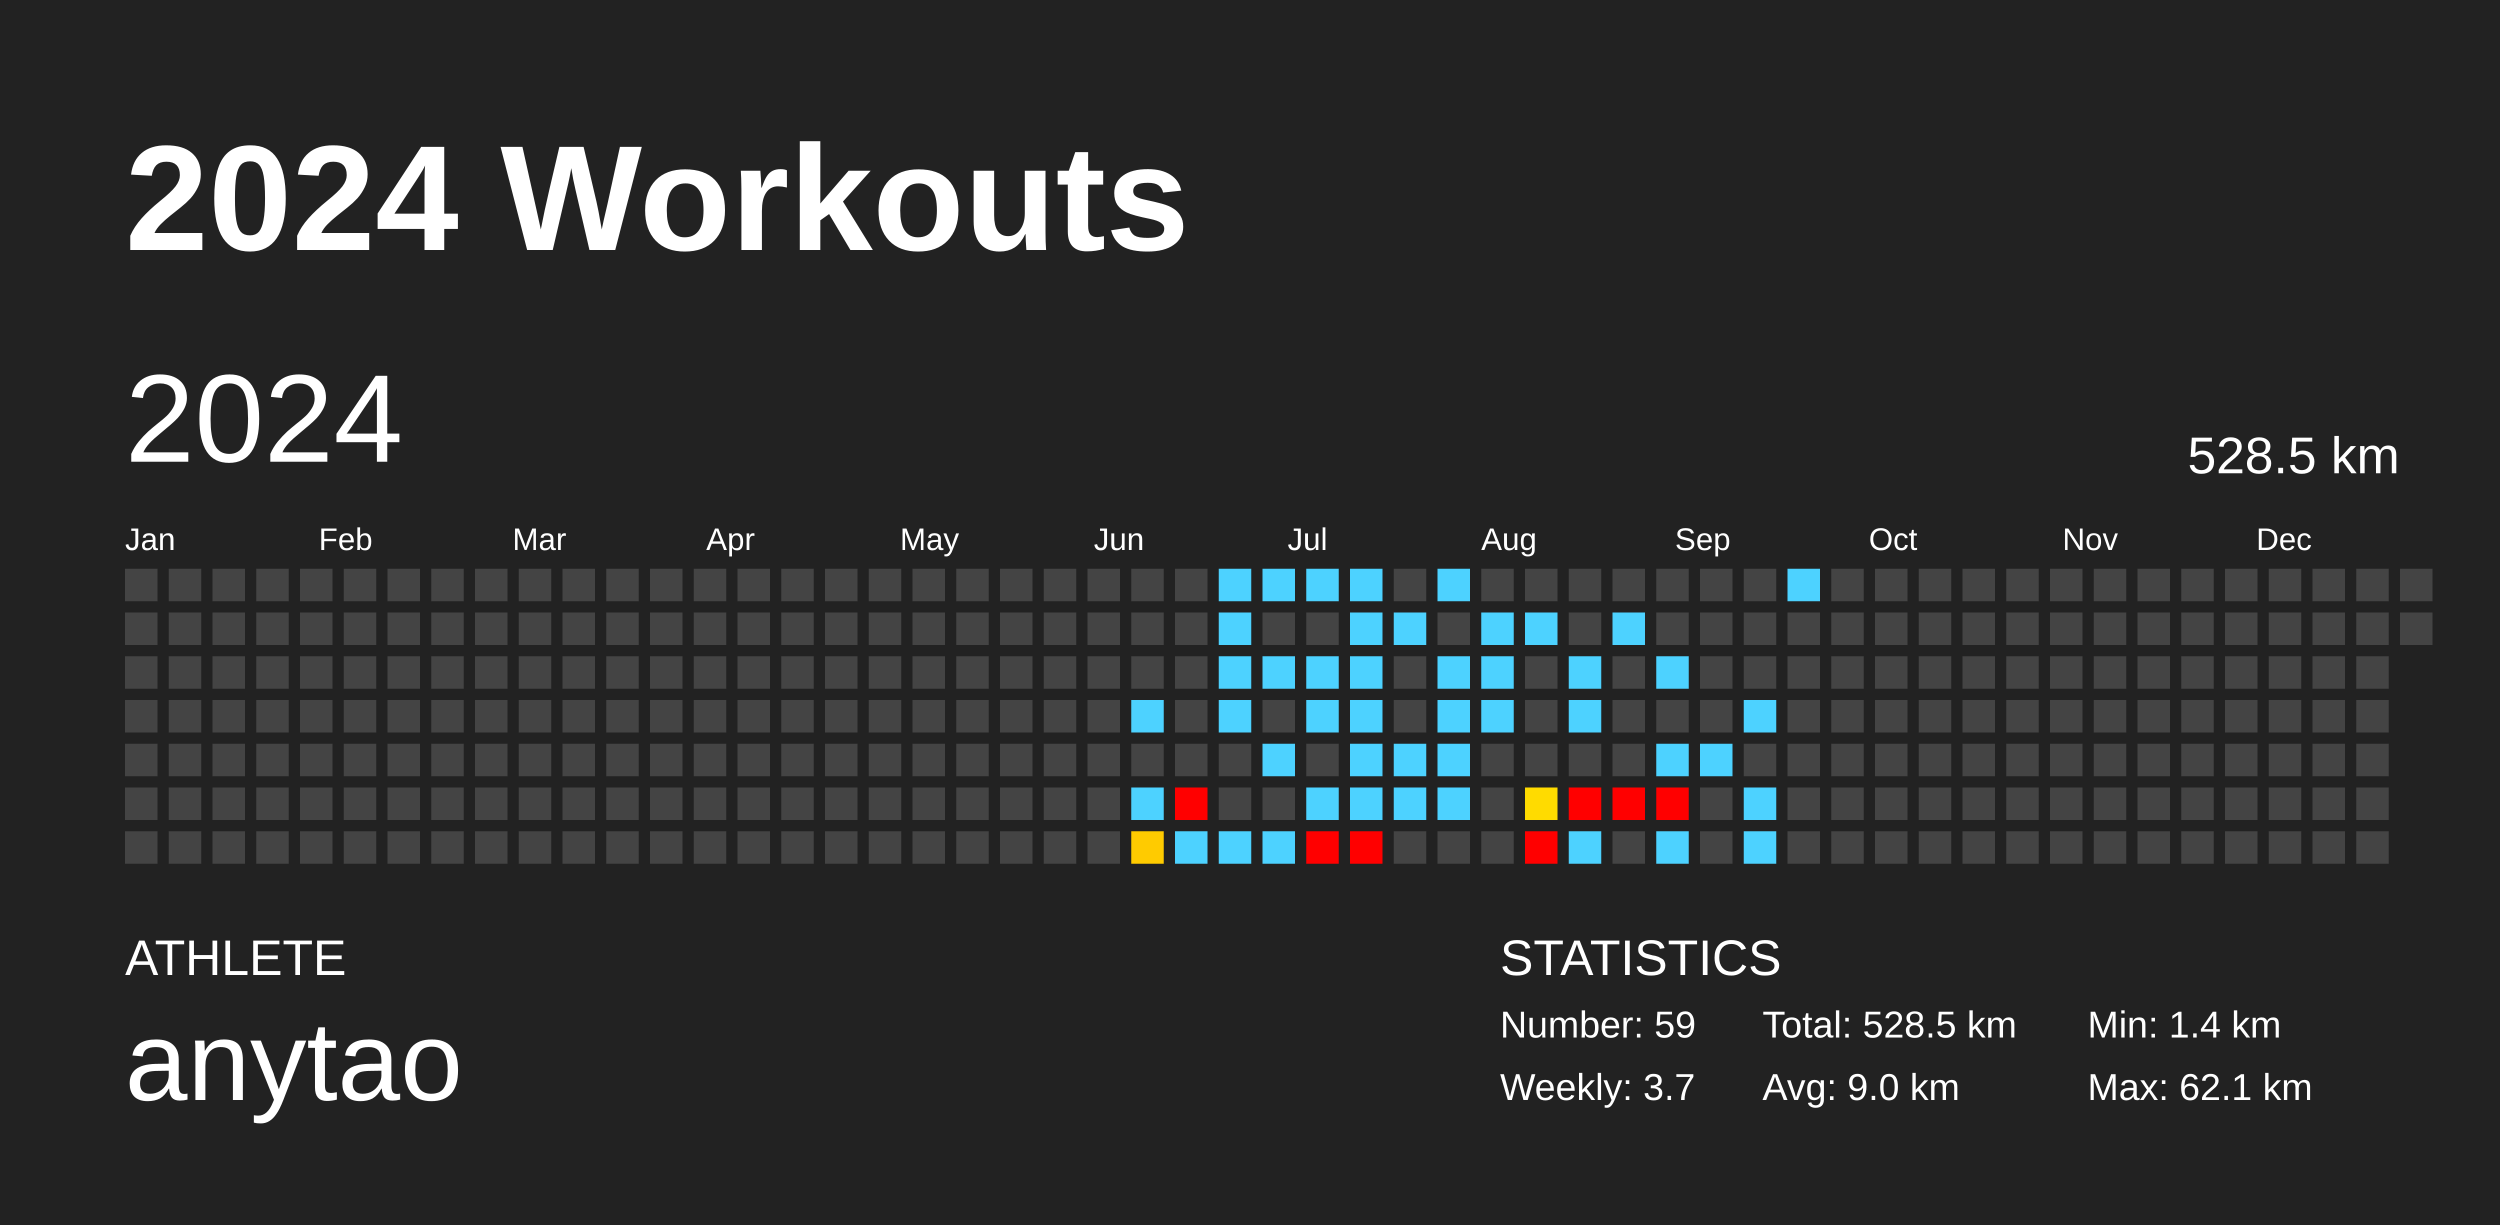
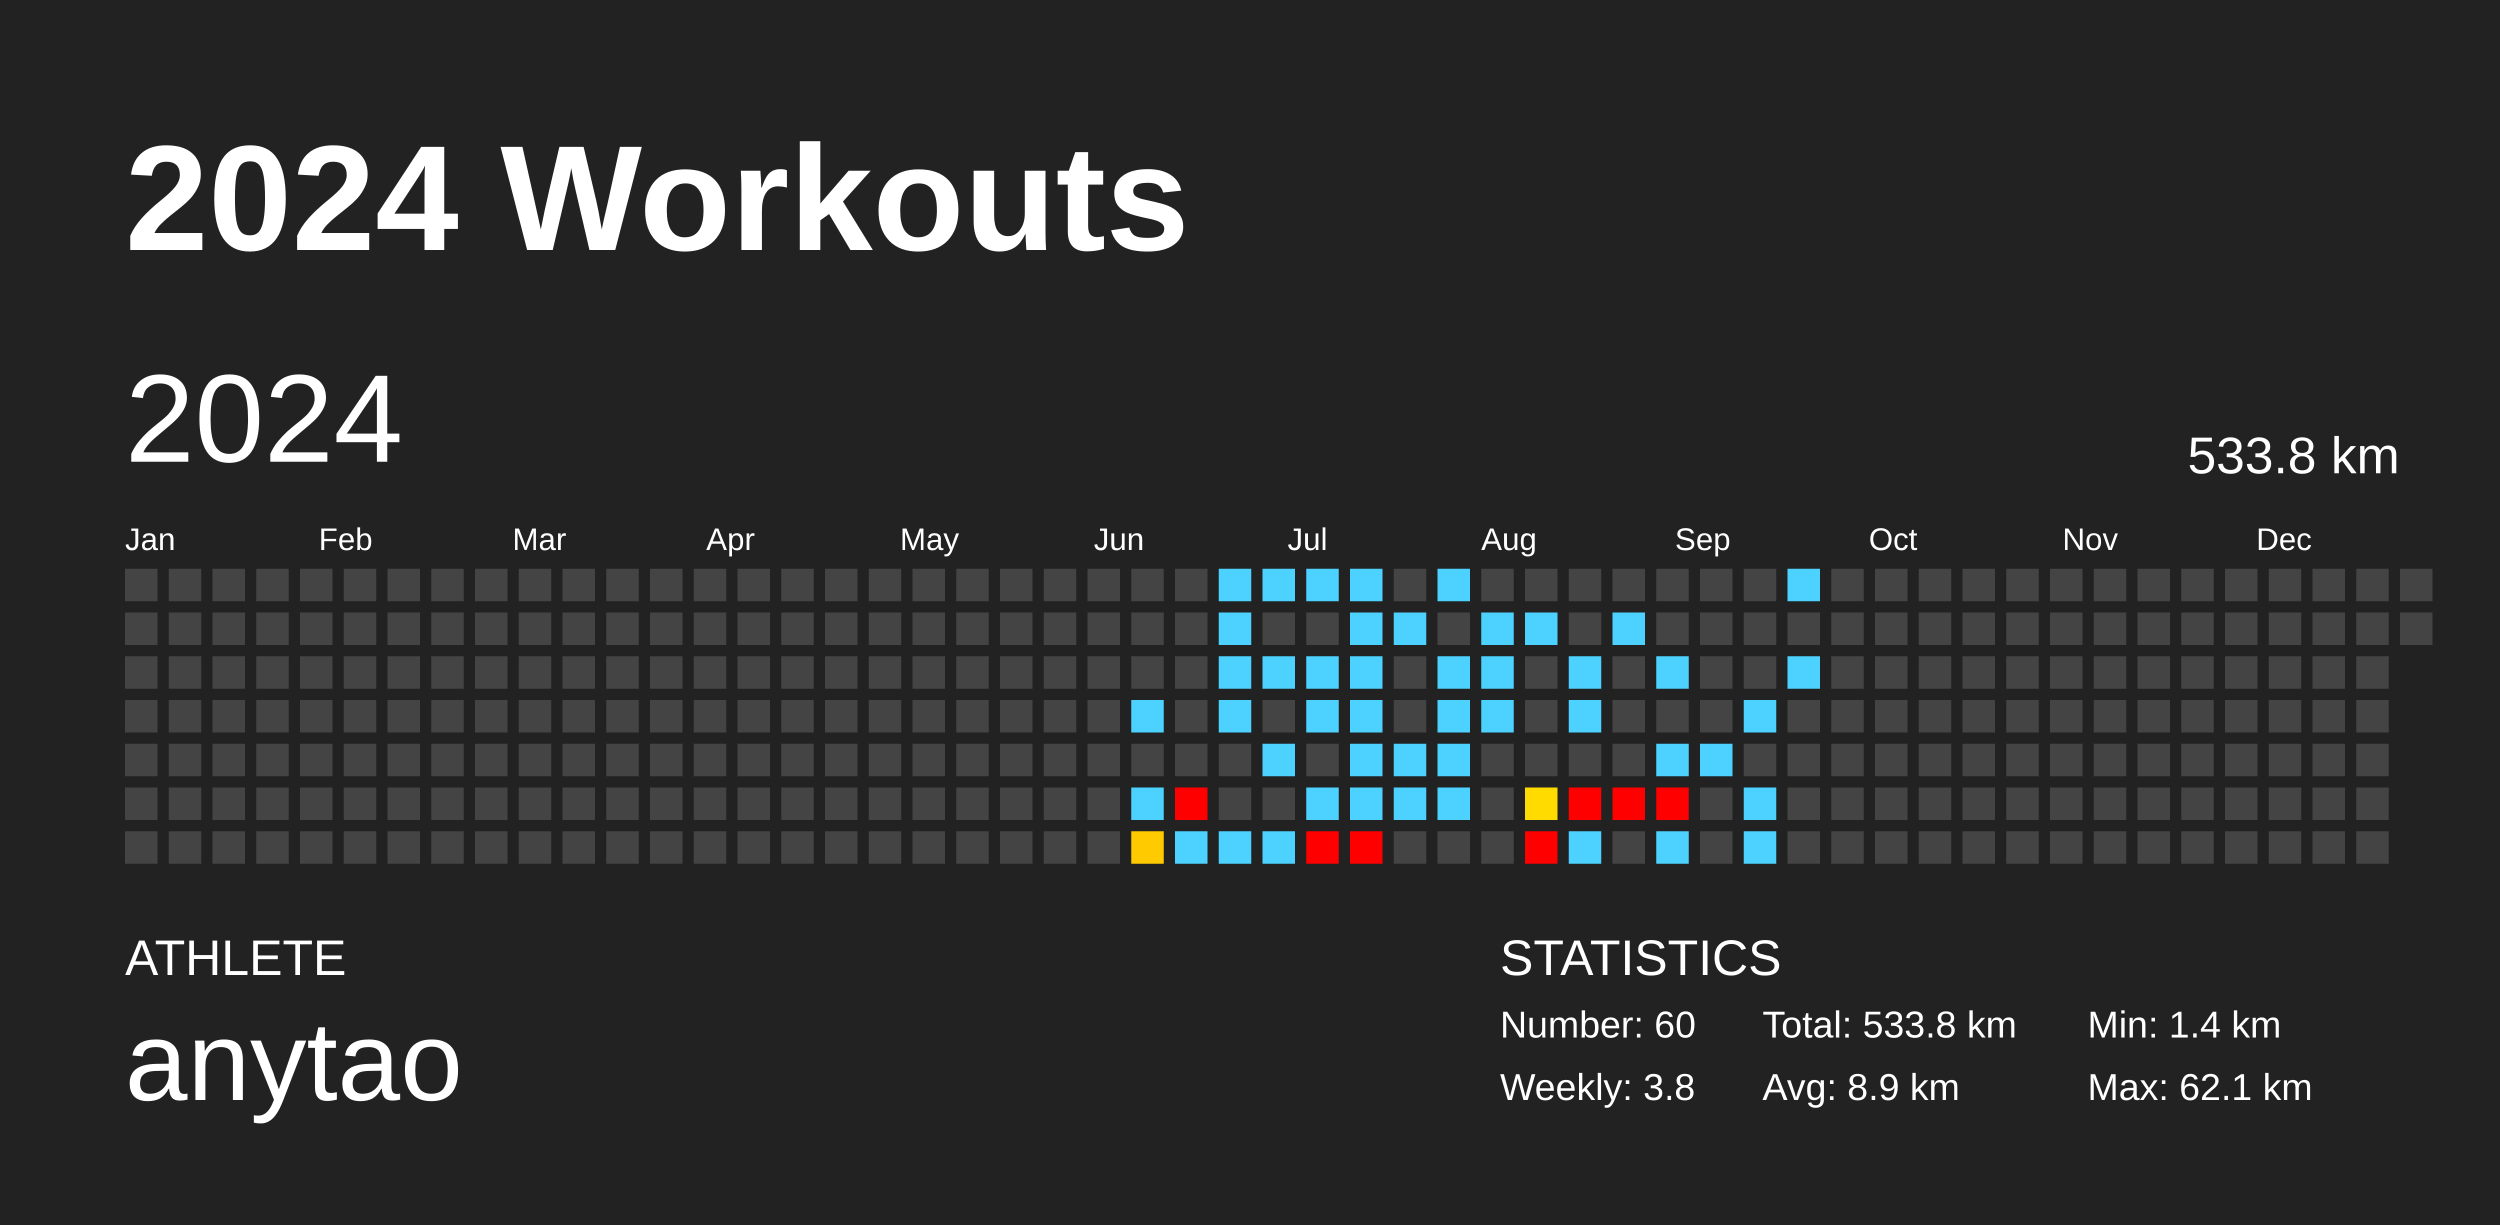
<svg xmlns="http://www.w3.org/2000/svg" baseProfile="full" height="98mm" version="1.1" viewBox="0,0,200,98" width="200mm">
  <defs />
  <rect fill="#222222" height="98" width="200" x="0" y="0" />
  <text fill="#FFFFFF" style="font-size:12px; font-family:Arial; font-weight:bold;" x="10" y="20">2024 Workouts</text>
  <text fill="#FFFFFF" style="font-size:4px; font-family:Arial" x="10" y="78">ATHLETE</text>
  <text fill="#FFFFFF" style="font-size:9px; font-family:Arial" x="10" y="88">anytao</text>
  <text fill="#FFFFFF" style="font-size:4px; font-family:Arial" x="120" y="78">STATISTICS</text>
-   <text fill="#FFFFFF" style="font-size:3px; font-family:Arial" x="120" y="83">Number: 59</text>
-   <text fill="#FFFFFF" style="font-size:3px; font-family:Arial" x="120" y="88">Weekly: 3.7</text>
-   <text fill="#FFFFFF" style="font-size:3px; font-family:Arial" x="141" y="83">Total: 528.5 km</text>
-   <text fill="#FFFFFF" style="font-size:3px; font-family:Arial" x="141" y="88">Avg: 9.0 km</text>
+   <text fill="#FFFFFF" style="font-size:3px; font-family:Arial" x="120" y="83">Number: 60</text>
+   <text fill="#FFFFFF" style="font-size:3px; font-family:Arial" x="120" y="88">Weekly: 3.8</text>
+   <text fill="#FFFFFF" style="font-size:3px; font-family:Arial" x="141" y="83">Total: 533.8 km</text>
+   <text fill="#FFFFFF" style="font-size:3px; font-family:Arial" x="141" y="88">Avg: 8.9 km</text>
  <text fill="#FFFFFF" style="font-size:3px; font-family:Arial" x="167" y="83">Min: 1.4 km</text>
  <text fill="#FFFFFF" style="font-size:3px; font-family:Arial" x="167" y="88">Max: 62.1 km</text>
  <text dominant-baseline="hanging" fill="#FFFFFF" style="font-size:10.0px; font-family:Arial;" x="10" y="30">2024</text>
-   <text dominant-baseline="hanging" fill="#FFFFFF" style="font-size:4.125px; font-family:Arial;" x="175" y="35">528.5 km</text>
+   <text dominant-baseline="hanging" fill="#FFFFFF" style="font-size:4.125px; font-family:Arial;" x="175" y="35">533.8 km</text>
  <text fill="#FFFFFF" style="font-size:2.5px; font-family:Arial" x="10.0" y="44">Jan</text>
  <text fill="#FFFFFF" style="font-size:2.5px; font-family:Arial" x="25.5" y="44">Feb</text>
  <text fill="#FFFFFF" style="font-size:2.5px; font-family:Arial" x="41.0" y="44">Mar</text>
  <text fill="#FFFFFF" style="font-size:2.5px; font-family:Arial" x="56.5" y="44">Apr</text>
  <text fill="#FFFFFF" style="font-size:2.5px; font-family:Arial" x="72.0" y="44">May</text>
  <text fill="#FFFFFF" style="font-size:2.5px; font-family:Arial" x="87.5" y="44">Jun</text>
  <text fill="#FFFFFF" style="font-size:2.5px; font-family:Arial" x="103.0" y="44">Jul</text>
  <text fill="#FFFFFF" style="font-size:2.5px; font-family:Arial" x="118.5" y="44">Aug</text>
  <text fill="#FFFFFF" style="font-size:2.5px; font-family:Arial" x="134.0" y="44">Sep</text>
  <text fill="#FFFFFF" style="font-size:2.5px; font-family:Arial" x="149.5" y="44">Oct</text>
  <text fill="#FFFFFF" style="font-size:2.5px; font-family:Arial" x="165.0" y="44">Nov</text>
  <text fill="#FFFFFF" style="font-size:2.5px; font-family:Arial" x="180.5" y="44">Dec</text>
  <rect fill="#444444" height="2.6" width="2.6" x="10.0" y="45.5" />
  <rect fill="#444444" height="2.6" width="2.6" x="10.0" y="49.0" />
  <rect fill="#444444" height="2.6" width="2.6" x="10.0" y="52.5" />
  <rect fill="#444444" height="2.6" width="2.6" x="10.0" y="56.0" />
  <rect fill="#444444" height="2.6" width="2.6" x="10.0" y="59.5" />
  <rect fill="#444444" height="2.6" width="2.6" x="10.0" y="63.0" />
  <rect fill="#444444" height="2.6" width="2.6" x="10.0" y="66.5" />
  <rect fill="#444444" height="2.6" width="2.6" x="13.5" y="45.5" />
  <rect fill="#444444" height="2.6" width="2.6" x="13.5" y="49.0" />
  <rect fill="#444444" height="2.6" width="2.6" x="13.5" y="52.5" />
  <rect fill="#444444" height="2.6" width="2.6" x="13.5" y="56.0" />
  <rect fill="#444444" height="2.6" width="2.6" x="13.5" y="59.5" />
  <rect fill="#444444" height="2.6" width="2.6" x="13.5" y="63.0" />
  <rect fill="#444444" height="2.6" width="2.6" x="13.5" y="66.5" />
  <rect fill="#444444" height="2.6" width="2.6" x="17.0" y="45.5" />
  <rect fill="#444444" height="2.6" width="2.6" x="17.0" y="49.0" />
  <rect fill="#444444" height="2.6" width="2.6" x="17.0" y="52.5" />
  <rect fill="#444444" height="2.6" width="2.6" x="17.0" y="56.0" />
  <rect fill="#444444" height="2.6" width="2.6" x="17.0" y="59.5" />
  <rect fill="#444444" height="2.6" width="2.6" x="17.0" y="63.0" />
  <rect fill="#444444" height="2.6" width="2.6" x="17.0" y="66.5" />
  <rect fill="#444444" height="2.6" width="2.6" x="20.5" y="45.5" />
  <rect fill="#444444" height="2.6" width="2.6" x="20.5" y="49.0" />
  <rect fill="#444444" height="2.6" width="2.6" x="20.5" y="52.5" />
  <rect fill="#444444" height="2.6" width="2.6" x="20.5" y="56.0" />
  <rect fill="#444444" height="2.6" width="2.6" x="20.5" y="59.5" />
  <rect fill="#444444" height="2.6" width="2.6" x="20.5" y="63.0" />
  <rect fill="#444444" height="2.6" width="2.6" x="20.5" y="66.5" />
  <rect fill="#444444" height="2.6" width="2.6" x="24.0" y="45.5" />
  <rect fill="#444444" height="2.6" width="2.6" x="24.0" y="49.0" />
  <rect fill="#444444" height="2.6" width="2.6" x="24.0" y="52.5" />
  <rect fill="#444444" height="2.6" width="2.6" x="24.0" y="56.0" />
  <rect fill="#444444" height="2.6" width="2.6" x="24.0" y="59.5" />
  <rect fill="#444444" height="2.6" width="2.6" x="24.0" y="63.0" />
  <rect fill="#444444" height="2.6" width="2.6" x="24.0" y="66.5" />
  <rect fill="#444444" height="2.6" width="2.6" x="27.5" y="45.5" />
  <rect fill="#444444" height="2.6" width="2.6" x="27.5" y="49.0" />
  <rect fill="#444444" height="2.6" width="2.6" x="27.5" y="52.5" />
  <rect fill="#444444" height="2.6" width="2.6" x="27.5" y="56.0" />
  <rect fill="#444444" height="2.6" width="2.6" x="27.5" y="59.5" />
  <rect fill="#444444" height="2.6" width="2.6" x="27.5" y="63.0" />
  <rect fill="#444444" height="2.6" width="2.6" x="27.5" y="66.5" />
  <rect fill="#444444" height="2.6" width="2.6" x="31.0" y="45.5" />
  <rect fill="#444444" height="2.6" width="2.6" x="31.0" y="49.0" />
  <rect fill="#444444" height="2.6" width="2.6" x="31.0" y="52.5" />
  <rect fill="#444444" height="2.6" width="2.6" x="31.0" y="56.0" />
  <rect fill="#444444" height="2.6" width="2.6" x="31.0" y="59.5" />
  <rect fill="#444444" height="2.6" width="2.6" x="31.0" y="63.0" />
  <rect fill="#444444" height="2.6" width="2.6" x="31.0" y="66.5" />
  <rect fill="#444444" height="2.6" width="2.6" x="34.5" y="45.5" />
  <rect fill="#444444" height="2.6" width="2.6" x="34.5" y="49.0" />
  <rect fill="#444444" height="2.6" width="2.6" x="34.5" y="52.5" />
  <rect fill="#444444" height="2.6" width="2.6" x="34.5" y="56.0" />
  <rect fill="#444444" height="2.6" width="2.6" x="34.5" y="59.5" />
  <rect fill="#444444" height="2.6" width="2.6" x="34.5" y="63.0" />
  <rect fill="#444444" height="2.6" width="2.6" x="34.5" y="66.5" />
  <rect fill="#444444" height="2.6" width="2.6" x="38.0" y="45.5" />
  <rect fill="#444444" height="2.6" width="2.6" x="38.0" y="49.0" />
  <rect fill="#444444" height="2.6" width="2.6" x="38.0" y="52.5" />
  <rect fill="#444444" height="2.6" width="2.6" x="38.0" y="56.0" />
  <rect fill="#444444" height="2.6" width="2.6" x="38.0" y="59.5" />
  <rect fill="#444444" height="2.6" width="2.6" x="38.0" y="63.0" />
  <rect fill="#444444" height="2.6" width="2.6" x="38.0" y="66.5" />
  <rect fill="#444444" height="2.6" width="2.6" x="41.5" y="45.5" />
  <rect fill="#444444" height="2.6" width="2.6" x="41.5" y="49.0" />
  <rect fill="#444444" height="2.6" width="2.6" x="41.5" y="52.5" />
  <rect fill="#444444" height="2.6" width="2.6" x="41.5" y="56.0" />
  <rect fill="#444444" height="2.6" width="2.6" x="41.5" y="59.5" />
  <rect fill="#444444" height="2.6" width="2.6" x="41.5" y="63.0" />
  <rect fill="#444444" height="2.6" width="2.6" x="41.5" y="66.5" />
  <rect fill="#444444" height="2.6" width="2.6" x="45.0" y="45.5" />
  <rect fill="#444444" height="2.6" width="2.6" x="45.0" y="49.0" />
  <rect fill="#444444" height="2.6" width="2.6" x="45.0" y="52.5" />
  <rect fill="#444444" height="2.6" width="2.6" x="45.0" y="56.0" />
  <rect fill="#444444" height="2.6" width="2.6" x="45.0" y="59.5" />
  <rect fill="#444444" height="2.6" width="2.6" x="45.0" y="63.0" />
  <rect fill="#444444" height="2.6" width="2.6" x="45.0" y="66.5" />
  <rect fill="#444444" height="2.6" width="2.6" x="48.5" y="45.5" />
  <rect fill="#444444" height="2.6" width="2.6" x="48.5" y="49.0" />
  <rect fill="#444444" height="2.6" width="2.6" x="48.5" y="52.5" />
  <rect fill="#444444" height="2.6" width="2.6" x="48.5" y="56.0" />
  <rect fill="#444444" height="2.6" width="2.6" x="48.5" y="59.5" />
  <rect fill="#444444" height="2.6" width="2.6" x="48.5" y="63.0" />
  <rect fill="#444444" height="2.6" width="2.6" x="48.5" y="66.5" />
  <rect fill="#444444" height="2.6" width="2.6" x="52.0" y="45.5" />
  <rect fill="#444444" height="2.6" width="2.6" x="52.0" y="49.0" />
  <rect fill="#444444" height="2.6" width="2.6" x="52.0" y="52.5" />
  <rect fill="#444444" height="2.6" width="2.6" x="52.0" y="56.0" />
  <rect fill="#444444" height="2.6" width="2.6" x="52.0" y="59.5" />
  <rect fill="#444444" height="2.6" width="2.6" x="52.0" y="63.0" />
  <rect fill="#444444" height="2.6" width="2.6" x="52.0" y="66.5" />
  <rect fill="#444444" height="2.6" width="2.6" x="55.5" y="45.5" />
  <rect fill="#444444" height="2.6" width="2.6" x="55.5" y="49.0" />
  <rect fill="#444444" height="2.6" width="2.6" x="55.5" y="52.5" />
  <rect fill="#444444" height="2.6" width="2.6" x="55.5" y="56.0" />
  <rect fill="#444444" height="2.6" width="2.6" x="55.5" y="59.5" />
  <rect fill="#444444" height="2.6" width="2.6" x="55.5" y="63.0" />
  <rect fill="#444444" height="2.6" width="2.6" x="55.5" y="66.5" />
  <rect fill="#444444" height="2.6" width="2.6" x="59.0" y="45.5" />
  <rect fill="#444444" height="2.6" width="2.6" x="59.0" y="49.0" />
  <rect fill="#444444" height="2.6" width="2.6" x="59.0" y="52.5" />
  <rect fill="#444444" height="2.6" width="2.6" x="59.0" y="56.0" />
  <rect fill="#444444" height="2.6" width="2.6" x="59.0" y="59.5" />
  <rect fill="#444444" height="2.6" width="2.6" x="59.0" y="63.0" />
  <rect fill="#444444" height="2.6" width="2.6" x="59.0" y="66.5" />
  <rect fill="#444444" height="2.6" width="2.6" x="62.5" y="45.5" />
  <rect fill="#444444" height="2.6" width="2.6" x="62.5" y="49.0" />
  <rect fill="#444444" height="2.6" width="2.6" x="62.5" y="52.5" />
  <rect fill="#444444" height="2.6" width="2.6" x="62.5" y="56.0" />
  <rect fill="#444444" height="2.6" width="2.6" x="62.5" y="59.5" />
  <rect fill="#444444" height="2.6" width="2.6" x="62.5" y="63.0" />
  <rect fill="#444444" height="2.6" width="2.6" x="62.5" y="66.5" />
  <rect fill="#444444" height="2.6" width="2.6" x="66.0" y="45.5" />
  <rect fill="#444444" height="2.6" width="2.6" x="66.0" y="49.0" />
  <rect fill="#444444" height="2.6" width="2.6" x="66.0" y="52.5" />
  <rect fill="#444444" height="2.6" width="2.6" x="66.0" y="56.0" />
  <rect fill="#444444" height="2.6" width="2.6" x="66.0" y="59.5" />
  <rect fill="#444444" height="2.6" width="2.6" x="66.0" y="63.0" />
  <rect fill="#444444" height="2.6" width="2.6" x="66.0" y="66.5" />
  <rect fill="#444444" height="2.6" width="2.6" x="69.5" y="45.5" />
  <rect fill="#444444" height="2.6" width="2.6" x="69.5" y="49.0" />
  <rect fill="#444444" height="2.6" width="2.6" x="69.5" y="52.5" />
  <rect fill="#444444" height="2.6" width="2.6" x="69.5" y="56.0" />
  <rect fill="#444444" height="2.6" width="2.6" x="69.5" y="59.5" />
  <rect fill="#444444" height="2.6" width="2.6" x="69.5" y="63.0" />
  <rect fill="#444444" height="2.6" width="2.6" x="69.5" y="66.5" />
  <rect fill="#444444" height="2.6" width="2.6" x="73.0" y="45.5" />
  <rect fill="#444444" height="2.6" width="2.6" x="73.0" y="49.0" />
  <rect fill="#444444" height="2.6" width="2.6" x="73.0" y="52.5" />
  <rect fill="#444444" height="2.6" width="2.6" x="73.0" y="56.0" />
  <rect fill="#444444" height="2.6" width="2.6" x="73.0" y="59.5" />
  <rect fill="#444444" height="2.6" width="2.6" x="73.0" y="63.0" />
  <rect fill="#444444" height="2.6" width="2.6" x="73.0" y="66.5" />
  <rect fill="#444444" height="2.6" width="2.6" x="76.5" y="45.5" />
  <rect fill="#444444" height="2.6" width="2.6" x="76.5" y="49.0" />
  <rect fill="#444444" height="2.6" width="2.6" x="76.5" y="52.5" />
  <rect fill="#444444" height="2.6" width="2.6" x="76.5" y="56.0" />
  <rect fill="#444444" height="2.6" width="2.6" x="76.5" y="59.5" />
  <rect fill="#444444" height="2.6" width="2.6" x="76.5" y="63.0" />
  <rect fill="#444444" height="2.6" width="2.6" x="76.5" y="66.5" />
  <rect fill="#444444" height="2.6" width="2.6" x="80.0" y="45.5" />
  <rect fill="#444444" height="2.6" width="2.6" x="80.0" y="49.0" />
  <rect fill="#444444" height="2.6" width="2.6" x="80.0" y="52.5" />
  <rect fill="#444444" height="2.6" width="2.6" x="80.0" y="56.0" />
  <rect fill="#444444" height="2.6" width="2.6" x="80.0" y="59.5" />
  <rect fill="#444444" height="2.6" width="2.6" x="80.0" y="63.0" />
  <rect fill="#444444" height="2.6" width="2.6" x="80.0" y="66.5" />
  <rect fill="#444444" height="2.6" width="2.6" x="83.5" y="45.5" />
  <rect fill="#444444" height="2.6" width="2.6" x="83.5" y="49.0" />
  <rect fill="#444444" height="2.6" width="2.6" x="83.5" y="52.5" />
  <rect fill="#444444" height="2.6" width="2.6" x="83.5" y="56.0" />
  <rect fill="#444444" height="2.6" width="2.6" x="83.5" y="59.5" />
  <rect fill="#444444" height="2.6" width="2.6" x="83.5" y="63.0" />
  <rect fill="#444444" height="2.6" width="2.6" x="83.5" y="66.5" />
  <rect fill="#444444" height="2.6" width="2.6" x="87.0" y="45.5" />
  <rect fill="#444444" height="2.6" width="2.6" x="87.0" y="49.0" />
  <rect fill="#444444" height="2.6" width="2.6" x="87.0" y="52.5" />
  <rect fill="#444444" height="2.6" width="2.6" x="87.0" y="56.0" />
  <rect fill="#444444" height="2.6" width="2.6" x="87.0" y="59.5" />
  <rect fill="#444444" height="2.6" width="2.6" x="87.0" y="63.0" />
  <rect fill="#444444" height="2.6" width="2.6" x="87.0" y="66.5" />
  <rect fill="#444444" height="2.6" width="2.6" x="90.5" y="45.5" />
  <rect fill="#444444" height="2.6" width="2.6" x="90.5" y="49.0" />
  <rect fill="#444444" height="2.6" width="2.6" x="90.5" y="52.5" />
  <rect fill="#4dd2ff" height="2.6" width="2.6" x="90.5" y="56.0" />
  <rect fill="#444444" height="2.6" width="2.6" x="90.5" y="59.5" />
  <rect fill="#4dd2ff" height="2.6" width="2.6" x="90.5" y="63.0" />
  <rect fill="#ffcb00" height="2.6" width="2.6" x="90.5" y="66.5" />
  <rect fill="#444444" height="2.6" width="2.6" x="94.0" y="45.5" />
  <rect fill="#444444" height="2.6" width="2.6" x="94.0" y="49.0" />
  <rect fill="#444444" height="2.6" width="2.6" x="94.0" y="52.5" />
  <rect fill="#444444" height="2.6" width="2.6" x="94.0" y="56.0" />
  <rect fill="#444444" height="2.6" width="2.6" x="94.0" y="59.5" />
  <rect fill="red" height="2.6" width="2.6" x="94.0" y="63.0" />
  <rect fill="#4dd2ff" height="2.6" width="2.6" x="94.0" y="66.5" />
  <rect fill="#4dd2ff" height="2.6" width="2.6" x="97.5" y="45.5" />
  <rect fill="#4dd2ff" height="2.6" width="2.6" x="97.5" y="49.0" />
  <rect fill="#4dd2ff" height="2.6" width="2.6" x="97.5" y="52.5" />
  <rect fill="#4dd2ff" height="2.6" width="2.6" x="97.5" y="56.0" />
  <rect fill="#444444" height="2.6" width="2.6" x="97.5" y="59.5" />
  <rect fill="#444444" height="2.6" width="2.6" x="97.5" y="63.0" />
  <rect fill="#4dd2ff" height="2.6" width="2.6" x="97.5" y="66.5" />
  <rect fill="#4dd2ff" height="2.6" width="2.6" x="101.0" y="45.5" />
  <rect fill="#444444" height="2.6" width="2.6" x="101.0" y="49.0" />
  <rect fill="#4dd2ff" height="2.6" width="2.6" x="101.0" y="52.5" />
  <rect fill="#444444" height="2.6" width="2.6" x="101.0" y="56.0" />
  <rect fill="#4dd2ff" height="2.6" width="2.6" x="101.0" y="59.5" />
  <rect fill="#444444" height="2.6" width="2.6" x="101.0" y="63.0" />
  <rect fill="#4dd2ff" height="2.6" width="2.6" x="101.0" y="66.5" />
  <rect fill="#4dd2ff" height="2.6" width="2.6" x="104.5" y="45.5" />
  <rect fill="#444444" height="2.6" width="2.6" x="104.5" y="49.0" />
  <rect fill="#4dd2ff" height="2.6" width="2.6" x="104.5" y="52.5" />
  <rect fill="#4dd2ff" height="2.6" width="2.6" x="104.5" y="56.0" />
  <rect fill="#444444" height="2.6" width="2.6" x="104.5" y="59.5" />
  <rect fill="#4dd2ff" height="2.6" width="2.6" x="104.5" y="63.0" />
  <rect fill="red" height="2.6" width="2.6" x="104.5" y="66.5" />
  <rect fill="#4dd2ff" height="2.6" width="2.6" x="108.0" y="45.5" />
  <rect fill="#4dd2ff" height="2.6" width="2.6" x="108.0" y="49.0" />
  <rect fill="#4dd2ff" height="2.6" width="2.6" x="108.0" y="52.5" />
  <rect fill="#4dd2ff" height="2.6" width="2.6" x="108.0" y="56.0" />
  <rect fill="#4dd2ff" height="2.6" width="2.6" x="108.0" y="59.5" />
  <rect fill="#4dd2ff" height="2.6" width="2.6" x="108.0" y="63.0" />
  <rect fill="red" height="2.6" width="2.6" x="108.0" y="66.5" />
  <rect fill="#444444" height="2.6" width="2.6" x="111.5" y="45.5" />
  <rect fill="#4dd2ff" height="2.6" width="2.6" x="111.5" y="49.0" />
  <rect fill="#444444" height="2.6" width="2.6" x="111.5" y="52.5" />
  <rect fill="#444444" height="2.6" width="2.6" x="111.5" y="56.0" />
  <rect fill="#4dd2ff" height="2.6" width="2.6" x="111.5" y="59.5" />
  <rect fill="#4dd2ff" height="2.6" width="2.6" x="111.5" y="63.0" />
  <rect fill="#444444" height="2.6" width="2.6" x="111.5" y="66.5" />
  <rect fill="#4dd2ff" height="2.6" width="2.6" x="115.0" y="45.5" />
  <rect fill="#444444" height="2.6" width="2.6" x="115.0" y="49.0" />
  <rect fill="#4dd2ff" height="2.6" width="2.6" x="115.0" y="52.5" />
  <rect fill="#4dd2ff" height="2.6" width="2.6" x="115.0" y="56.0" />
  <rect fill="#4dd2ff" height="2.6" width="2.6" x="115.0" y="59.5" />
  <rect fill="#4dd2ff" height="2.6" width="2.6" x="115.0" y="63.0" />
  <rect fill="#444444" height="2.6" width="2.6" x="115.0" y="66.5" />
  <rect fill="#444444" height="2.6" width="2.6" x="118.5" y="45.5" />
  <rect fill="#4dd2ff" height="2.6" width="2.6" x="118.5" y="49.0" />
  <rect fill="#4dd2ff" height="2.6" width="2.6" x="118.5" y="52.5" />
  <rect fill="#4dd2ff" height="2.6" width="2.6" x="118.5" y="56.0" />
  <rect fill="#444444" height="2.6" width="2.6" x="118.5" y="59.5" />
  <rect fill="#444444" height="2.6" width="2.6" x="118.5" y="63.0" />
  <rect fill="#444444" height="2.6" width="2.6" x="118.5" y="66.5" />
  <rect fill="#444444" height="2.6" width="2.6" x="122.0" y="45.5" />
  <rect fill="#4dd2ff" height="2.6" width="2.6" x="122.0" y="49.0" />
  <rect fill="#444444" height="2.6" width="2.6" x="122.0" y="52.5" />
  <rect fill="#444444" height="2.6" width="2.6" x="122.0" y="56.0" />
  <rect fill="#444444" height="2.6" width="2.6" x="122.0" y="59.5" />
  <rect fill="#ffdb00" height="2.6" width="2.6" x="122.0" y="63.0" />
  <rect fill="red" height="2.6" width="2.6" x="122.0" y="66.5" />
  <rect fill="#444444" height="2.6" width="2.6" x="125.5" y="45.5" />
  <rect fill="#444444" height="2.6" width="2.6" x="125.5" y="49.0" />
  <rect fill="#4dd2ff" height="2.6" width="2.6" x="125.5" y="52.5" />
  <rect fill="#4dd2ff" height="2.6" width="2.6" x="125.5" y="56.0" />
  <rect fill="#444444" height="2.6" width="2.6" x="125.5" y="59.5" />
  <rect fill="red" height="2.6" width="2.6" x="125.5" y="63.0" />
  <rect fill="#4dd2ff" height="2.6" width="2.6" x="125.5" y="66.5" />
  <rect fill="#444444" height="2.6" width="2.6" x="129.0" y="45.5" />
  <rect fill="#4dd2ff" height="2.6" width="2.6" x="129.0" y="49.0" />
  <rect fill="#444444" height="2.6" width="2.6" x="129.0" y="52.5" />
  <rect fill="#444444" height="2.6" width="2.6" x="129.0" y="56.0" />
  <rect fill="#444444" height="2.6" width="2.6" x="129.0" y="59.5" />
  <rect fill="red" height="2.6" width="2.6" x="129.0" y="63.0" />
  <rect fill="#444444" height="2.6" width="2.6" x="129.0" y="66.5" />
  <rect fill="#444444" height="2.6" width="2.6" x="132.5" y="45.5" />
  <rect fill="#444444" height="2.6" width="2.6" x="132.5" y="49.0" />
  <rect fill="#4dd2ff" height="2.6" width="2.6" x="132.5" y="52.5" />
  <rect fill="#444444" height="2.6" width="2.6" x="132.5" y="56.0" />
  <rect fill="#4dd2ff" height="2.6" width="2.6" x="132.5" y="59.5" />
  <rect fill="red" height="2.6" width="2.6" x="132.5" y="63.0" />
  <rect fill="#4dd2ff" height="2.6" width="2.6" x="132.5" y="66.5" />
  <rect fill="#444444" height="2.6" width="2.6" x="136.0" y="45.5" />
  <rect fill="#444444" height="2.6" width="2.6" x="136.0" y="49.0" />
  <rect fill="#444444" height="2.6" width="2.6" x="136.0" y="52.5" />
  <rect fill="#444444" height="2.6" width="2.6" x="136.0" y="56.0" />
  <rect fill="#4dd2ff" height="2.6" width="2.6" x="136.0" y="59.5" />
  <rect fill="#444444" height="2.6" width="2.6" x="136.0" y="63.0" />
  <rect fill="#444444" height="2.6" width="2.6" x="136.0" y="66.5" />
  <rect fill="#444444" height="2.6" width="2.6" x="139.5" y="45.5" />
  <rect fill="#444444" height="2.6" width="2.6" x="139.5" y="49.0" />
  <rect fill="#444444" height="2.6" width="2.6" x="139.5" y="52.5" />
  <rect fill="#4dd2ff" height="2.6" width="2.6" x="139.5" y="56.0" />
  <rect fill="#444444" height="2.6" width="2.6" x="139.5" y="59.5" />
  <rect fill="#4dd2ff" height="2.6" width="2.6" x="139.5" y="63.0" />
  <rect fill="#4dd2ff" height="2.6" width="2.6" x="139.5" y="66.5" />
  <rect fill="#4dd2ff" height="2.6" width="2.6" x="143.0" y="45.5" />
  <rect fill="#444444" height="2.6" width="2.6" x="143.0" y="49.0" />
-   <rect fill="#444444" height="2.6" width="2.6" x="143.0" y="52.5" />
+   <rect fill="#4dd2ff" height="2.6" width="2.6" x="143.0" y="52.5" />
  <rect fill="#444444" height="2.6" width="2.6" x="143.0" y="56.0" />
  <rect fill="#444444" height="2.6" width="2.6" x="143.0" y="59.5" />
  <rect fill="#444444" height="2.6" width="2.6" x="143.0" y="63.0" />
  <rect fill="#444444" height="2.6" width="2.6" x="143.0" y="66.5" />
  <rect fill="#444444" height="2.6" width="2.6" x="146.5" y="45.5" />
  <rect fill="#444444" height="2.6" width="2.6" x="146.5" y="49.0" />
  <rect fill="#444444" height="2.6" width="2.6" x="146.5" y="52.5" />
  <rect fill="#444444" height="2.6" width="2.6" x="146.5" y="56.0" />
  <rect fill="#444444" height="2.6" width="2.6" x="146.5" y="59.5" />
  <rect fill="#444444" height="2.6" width="2.6" x="146.5" y="63.0" />
  <rect fill="#444444" height="2.6" width="2.6" x="146.5" y="66.5" />
  <rect fill="#444444" height="2.6" width="2.6" x="150.0" y="45.5" />
  <rect fill="#444444" height="2.6" width="2.6" x="150.0" y="49.0" />
  <rect fill="#444444" height="2.6" width="2.6" x="150.0" y="52.5" />
  <rect fill="#444444" height="2.6" width="2.6" x="150.0" y="56.0" />
  <rect fill="#444444" height="2.6" width="2.6" x="150.0" y="59.5" />
  <rect fill="#444444" height="2.6" width="2.6" x="150.0" y="63.0" />
  <rect fill="#444444" height="2.6" width="2.6" x="150.0" y="66.5" />
  <rect fill="#444444" height="2.6" width="2.6" x="153.5" y="45.5" />
  <rect fill="#444444" height="2.6" width="2.6" x="153.5" y="49.0" />
  <rect fill="#444444" height="2.6" width="2.6" x="153.5" y="52.5" />
  <rect fill="#444444" height="2.6" width="2.6" x="153.5" y="56.0" />
  <rect fill="#444444" height="2.6" width="2.6" x="153.5" y="59.5" />
  <rect fill="#444444" height="2.6" width="2.6" x="153.5" y="63.0" />
  <rect fill="#444444" height="2.6" width="2.6" x="153.5" y="66.5" />
  <rect fill="#444444" height="2.6" width="2.6" x="157.0" y="45.5" />
  <rect fill="#444444" height="2.6" width="2.6" x="157.0" y="49.0" />
  <rect fill="#444444" height="2.6" width="2.6" x="157.0" y="52.5" />
  <rect fill="#444444" height="2.6" width="2.6" x="157.0" y="56.0" />
  <rect fill="#444444" height="2.6" width="2.6" x="157.0" y="59.5" />
  <rect fill="#444444" height="2.6" width="2.6" x="157.0" y="63.0" />
  <rect fill="#444444" height="2.6" width="2.6" x="157.0" y="66.5" />
  <rect fill="#444444" height="2.6" width="2.6" x="160.5" y="45.5" />
  <rect fill="#444444" height="2.6" width="2.6" x="160.5" y="49.0" />
  <rect fill="#444444" height="2.6" width="2.6" x="160.5" y="52.5" />
  <rect fill="#444444" height="2.6" width="2.6" x="160.5" y="56.0" />
  <rect fill="#444444" height="2.6" width="2.6" x="160.5" y="59.5" />
  <rect fill="#444444" height="2.6" width="2.6" x="160.5" y="63.0" />
  <rect fill="#444444" height="2.6" width="2.6" x="160.5" y="66.5" />
  <rect fill="#444444" height="2.6" width="2.6" x="164.0" y="45.5" />
  <rect fill="#444444" height="2.6" width="2.6" x="164.0" y="49.0" />
  <rect fill="#444444" height="2.6" width="2.6" x="164.0" y="52.5" />
  <rect fill="#444444" height="2.6" width="2.6" x="164.0" y="56.0" />
  <rect fill="#444444" height="2.6" width="2.6" x="164.0" y="59.5" />
  <rect fill="#444444" height="2.6" width="2.6" x="164.0" y="63.0" />
  <rect fill="#444444" height="2.6" width="2.6" x="164.0" y="66.5" />
  <rect fill="#444444" height="2.6" width="2.6" x="167.5" y="45.5" />
  <rect fill="#444444" height="2.6" width="2.6" x="167.5" y="49.0" />
  <rect fill="#444444" height="2.6" width="2.6" x="167.5" y="52.5" />
  <rect fill="#444444" height="2.6" width="2.6" x="167.5" y="56.0" />
  <rect fill="#444444" height="2.6" width="2.6" x="167.5" y="59.5" />
  <rect fill="#444444" height="2.6" width="2.6" x="167.5" y="63.0" />
  <rect fill="#444444" height="2.6" width="2.6" x="167.5" y="66.5" />
  <rect fill="#444444" height="2.6" width="2.6" x="171.0" y="45.5" />
  <rect fill="#444444" height="2.6" width="2.6" x="171.0" y="49.0" />
  <rect fill="#444444" height="2.6" width="2.6" x="171.0" y="52.5" />
  <rect fill="#444444" height="2.6" width="2.6" x="171.0" y="56.0" />
  <rect fill="#444444" height="2.6" width="2.6" x="171.0" y="59.5" />
  <rect fill="#444444" height="2.6" width="2.6" x="171.0" y="63.0" />
  <rect fill="#444444" height="2.6" width="2.6" x="171.0" y="66.5" />
  <rect fill="#444444" height="2.6" width="2.6" x="174.5" y="45.5" />
  <rect fill="#444444" height="2.6" width="2.6" x="174.5" y="49.0" />
  <rect fill="#444444" height="2.6" width="2.6" x="174.5" y="52.5" />
  <rect fill="#444444" height="2.6" width="2.6" x="174.5" y="56.0" />
  <rect fill="#444444" height="2.6" width="2.6" x="174.5" y="59.5" />
  <rect fill="#444444" height="2.6" width="2.6" x="174.5" y="63.0" />
  <rect fill="#444444" height="2.6" width="2.6" x="174.5" y="66.5" />
  <rect fill="#444444" height="2.6" width="2.6" x="178.0" y="45.5" />
  <rect fill="#444444" height="2.6" width="2.6" x="178.0" y="49.0" />
  <rect fill="#444444" height="2.6" width="2.6" x="178.0" y="52.5" />
  <rect fill="#444444" height="2.6" width="2.6" x="178.0" y="56.0" />
  <rect fill="#444444" height="2.6" width="2.6" x="178.0" y="59.5" />
  <rect fill="#444444" height="2.6" width="2.6" x="178.0" y="63.0" />
  <rect fill="#444444" height="2.6" width="2.6" x="178.0" y="66.5" />
  <rect fill="#444444" height="2.6" width="2.6" x="181.5" y="45.5" />
  <rect fill="#444444" height="2.6" width="2.6" x="181.5" y="49.0" />
  <rect fill="#444444" height="2.6" width="2.6" x="181.5" y="52.5" />
  <rect fill="#444444" height="2.6" width="2.6" x="181.5" y="56.0" />
  <rect fill="#444444" height="2.6" width="2.6" x="181.5" y="59.5" />
  <rect fill="#444444" height="2.6" width="2.6" x="181.5" y="63.0" />
  <rect fill="#444444" height="2.6" width="2.6" x="181.5" y="66.5" />
  <rect fill="#444444" height="2.6" width="2.6" x="185.0" y="45.5" />
  <rect fill="#444444" height="2.6" width="2.6" x="185.0" y="49.0" />
  <rect fill="#444444" height="2.6" width="2.6" x="185.0" y="52.5" />
  <rect fill="#444444" height="2.6" width="2.6" x="185.0" y="56.0" />
  <rect fill="#444444" height="2.6" width="2.6" x="185.0" y="59.5" />
  <rect fill="#444444" height="2.6" width="2.6" x="185.0" y="63.0" />
  <rect fill="#444444" height="2.6" width="2.6" x="185.0" y="66.5" />
  <rect fill="#444444" height="2.6" width="2.6" x="188.5" y="45.5" />
  <rect fill="#444444" height="2.6" width="2.6" x="188.5" y="49.0" />
  <rect fill="#444444" height="2.6" width="2.6" x="188.5" y="52.5" />
  <rect fill="#444444" height="2.6" width="2.6" x="188.5" y="56.0" />
  <rect fill="#444444" height="2.6" width="2.6" x="188.5" y="59.5" />
  <rect fill="#444444" height="2.6" width="2.6" x="188.5" y="63.0" />
  <rect fill="#444444" height="2.6" width="2.6" x="188.5" y="66.5" />
  <rect fill="#444444" height="2.6" width="2.6" x="192.0" y="45.5" />
  <rect fill="#444444" height="2.6" width="2.6" x="192.0" y="49.0" />
</svg>
